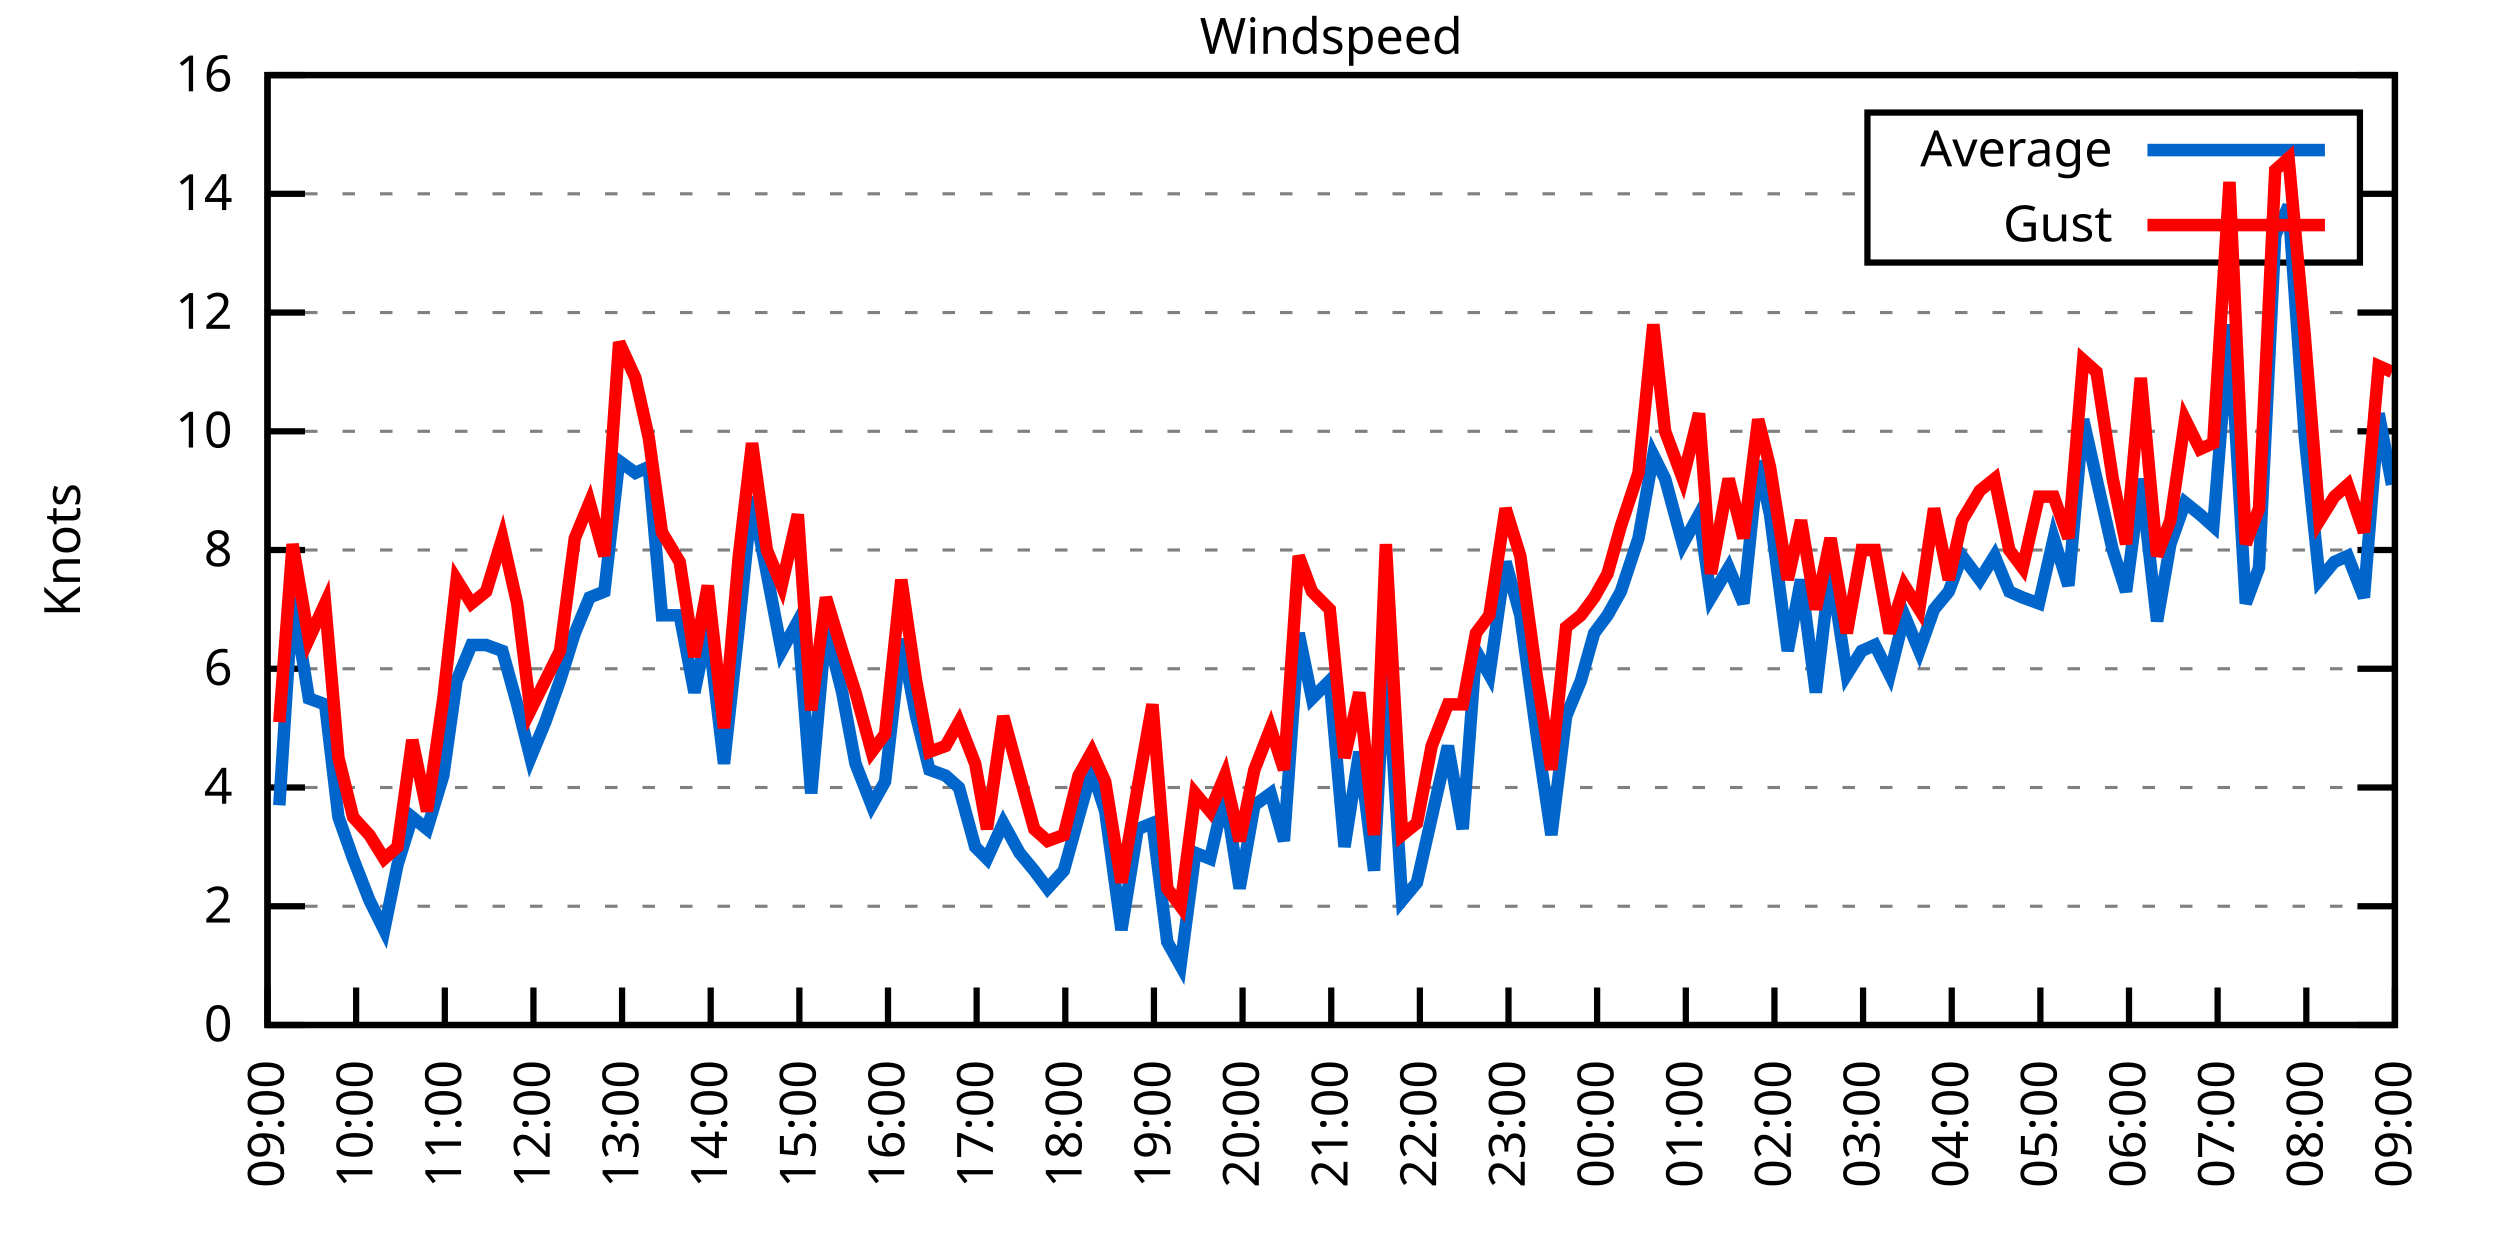
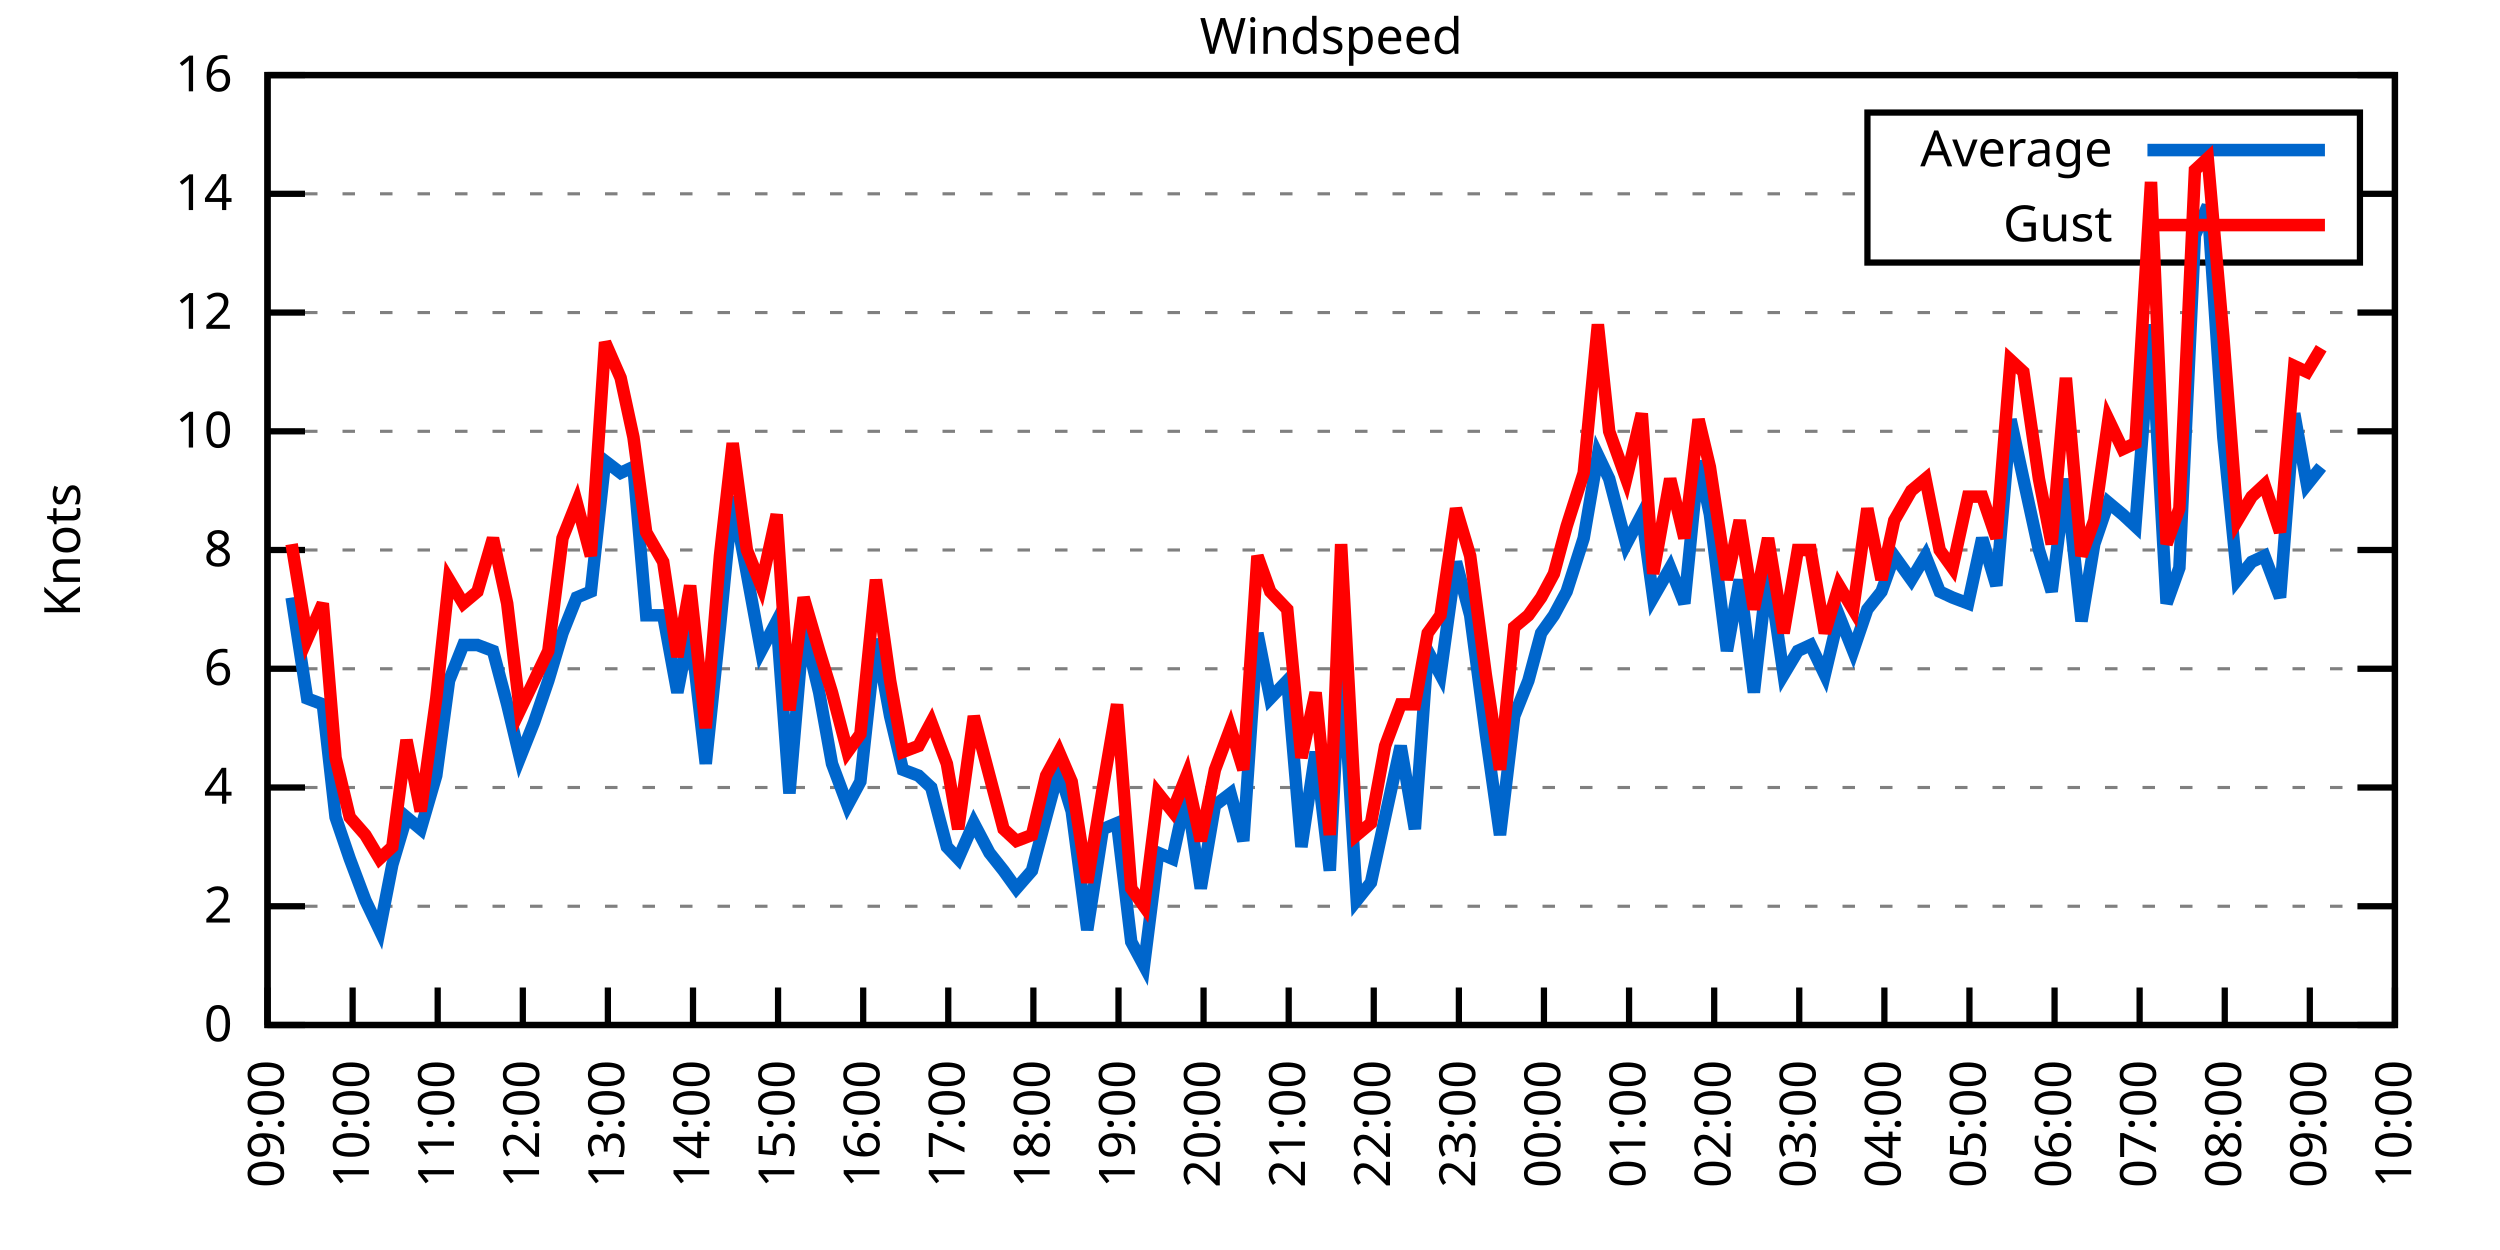
<svg xmlns="http://www.w3.org/2000/svg" xmlns:xlink="http://www.w3.org/1999/xlink" width="400" height="200" viewBox="0 0 400 200">
  <g id="gnuplot_canvas">
    <rect x="0" y="0" width="400" height="200" fill="none" />
    <defs>
      <circle id="gpDot" r="0.5" stroke-width="0.5" stroke="currentColor" />
      <path id="gpPt0" stroke-width="0.333" stroke="currentColor" d="M-1,0 h2 M0,-1 v2" />
      <path id="gpPt1" stroke-width="0.333" stroke="currentColor" d="M-1,-1 L1,1 M1,-1 L-1,1" />
      <path id="gpPt2" stroke-width="0.333" stroke="currentColor" d="M-1,0 L1,0 M0,-1 L0,1 M-1,-1 L1,1 M-1,1 L1,-1" />
      <rect id="gpPt3" stroke-width="0.333" stroke="currentColor" x="-1" y="-1" width="2" height="2" />
      <rect id="gpPt4" stroke-width="0.333" stroke="currentColor" fill="currentColor" x="-1" y="-1" width="2" height="2" />
      <circle id="gpPt5" stroke-width="0.333" stroke="currentColor" cx="0" cy="0" r="1" />
      <use xlink:href="#gpPt5" id="gpPt6" fill="currentColor" stroke="none" />
      <path id="gpPt7" stroke-width="0.333" stroke="currentColor" d="M0,-1.33 L-1.33,0.67 L1.33,0.67 z" />
      <use xlink:href="#gpPt7" id="gpPt8" fill="currentColor" stroke="none" />
      <use xlink:href="#gpPt7" id="gpPt9" stroke="currentColor" transform="rotate(180)" />
      <use xlink:href="#gpPt9" id="gpPt10" fill="currentColor" stroke="none" />
      <use xlink:href="#gpPt3" id="gpPt11" stroke="currentColor" transform="rotate(45)" />
      <use xlink:href="#gpPt11" id="gpPt12" fill="currentColor" stroke="none" />
      <path id="gpPt13" stroke-width="0.333" stroke="currentColor" d="M0,1.330 L1.265,0.411 L0.782,-1.067 L-0.782,-1.076 L-1.265,0.411 z" />
      <use xlink:href="#gpPt13" id="gpPt14" fill="currentColor" stroke="none" />
      <filter id="textbox" filterUnits="objectBoundingBox" x="0" y="0" height="1" width="1">
        <feFlood flood-color="white" flood-opacity="1" result="bgnd" />
        <feComposite in="SourceGraphic" in2="bgnd" operator="atop" />
      </filter>
      <filter id="greybox" filterUnits="objectBoundingBox" x="0" y="0" height="1" width="1">
        <feFlood flood-color="lightgrey" flood-opacity="1" result="grey" />
        <feComposite in="SourceGraphic" in2="grey" operator="atop" />
      </filter>
    </defs>
    <g fill="none" color="white" stroke="currentColor" stroke-width="1.00" stroke-linecap="butt" stroke-linejoin="miter">
</g>
    <g fill="none" color="black" stroke="currentColor" stroke-width="1.00" stroke-linecap="butt" stroke-linejoin="miter">
      <g stroke="none" shape-rendering="crispEdges">
        <polygon fill="rgb(255, 255, 255)" points="42.80,164.00 383.18,164.00 383.18,12.02 42.80,12.02 " />
      </g>
    </g>
    <g fill="none" color="black" stroke="currentColor" stroke-width="1.00" stroke-linecap="butt" stroke-linejoin="miter">
</g>
    <g fill="none" color="black" stroke="black" stroke-width="0.50" stroke-linecap="butt" stroke-linejoin="miter">
</g>
    <g fill="none" color="gray" stroke="currentColor" stroke-width="0.50" stroke-linecap="butt" stroke-linejoin="miter">
      <path stroke="gray" stroke-dasharray="2,4" class="gridline" d="M42.80,164.00 L383.19,164.00  " />
    </g>
    <g fill="none" color="gray" stroke="gray" stroke-width="1.00" stroke-linecap="butt" stroke-linejoin="miter">
</g>
    <g fill="none" color="black" stroke="currentColor" stroke-width="1.00" stroke-linecap="butt" stroke-linejoin="miter">
      <path stroke="black" d="M42.80,164.00 L48.80,164.00 M383.19,164.00 L377.19,164.00  " />
      <g transform="translate(37.20,166.60)" stroke="none" fill="black" font-family="Sans" font-size="8.00" text-anchor="end">
        <text>
          <tspan font-family="Sans"> 0</tspan>
        </text>
      </g>
    </g>
    <g fill="none" color="black" stroke="currentColor" stroke-width="1.00" stroke-linecap="butt" stroke-linejoin="miter">
</g>
    <g fill="none" color="black" stroke="black" stroke-width="0.50" stroke-linecap="butt" stroke-linejoin="miter">
</g>
    <g fill="none" color="gray" stroke="currentColor" stroke-width="0.50" stroke-linecap="butt" stroke-linejoin="miter">
      <path stroke="gray" stroke-dasharray="2,4" class="gridline" d="M42.80,145.00 L383.19,145.00  " />
    </g>
    <g fill="none" color="gray" stroke="gray" stroke-width="1.00" stroke-linecap="butt" stroke-linejoin="miter">
</g>
    <g fill="none" color="black" stroke="currentColor" stroke-width="1.00" stroke-linecap="butt" stroke-linejoin="miter">
      <path stroke="black" d="M42.80,145.00 L48.80,145.00 M383.19,145.00 L377.19,145.00  " />
      <g transform="translate(37.20,147.60)" stroke="none" fill="black" font-family="Sans" font-size="8.00" text-anchor="end">
        <text>
          <tspan font-family="Sans"> 2</tspan>
        </text>
      </g>
    </g>
    <g fill="none" color="black" stroke="currentColor" stroke-width="1.00" stroke-linecap="butt" stroke-linejoin="miter">
</g>
    <g fill="none" color="black" stroke="black" stroke-width="0.50" stroke-linecap="butt" stroke-linejoin="miter">
</g>
    <g fill="none" color="gray" stroke="currentColor" stroke-width="0.50" stroke-linecap="butt" stroke-linejoin="miter">
      <path stroke="gray" stroke-dasharray="2,4" class="gridline" d="M42.80,126.00 L383.19,126.00  " />
    </g>
    <g fill="none" color="gray" stroke="gray" stroke-width="1.00" stroke-linecap="butt" stroke-linejoin="miter">
</g>
    <g fill="none" color="black" stroke="currentColor" stroke-width="1.00" stroke-linecap="butt" stroke-linejoin="miter">
      <path stroke="black" d="M42.80,126.00 L48.80,126.00 M383.19,126.00 L377.19,126.00  " />
      <g transform="translate(37.20,128.60)" stroke="none" fill="black" font-family="Sans" font-size="8.00" text-anchor="end">
        <text>
          <tspan font-family="Sans"> 4</tspan>
        </text>
      </g>
    </g>
    <g fill="none" color="black" stroke="currentColor" stroke-width="1.00" stroke-linecap="butt" stroke-linejoin="miter">
</g>
    <g fill="none" color="black" stroke="black" stroke-width="0.50" stroke-linecap="butt" stroke-linejoin="miter">
</g>
    <g fill="none" color="gray" stroke="currentColor" stroke-width="0.50" stroke-linecap="butt" stroke-linejoin="miter">
      <path stroke="gray" stroke-dasharray="2,4" class="gridline" d="M42.80,107.00 L383.19,107.00  " />
    </g>
    <g fill="none" color="gray" stroke="gray" stroke-width="1.00" stroke-linecap="butt" stroke-linejoin="miter">
</g>
    <g fill="none" color="black" stroke="currentColor" stroke-width="1.00" stroke-linecap="butt" stroke-linejoin="miter">
      <path stroke="black" d="M42.80,107.00 L48.80,107.00 M383.19,107.00 L377.19,107.00  " />
      <g transform="translate(37.20,109.60)" stroke="none" fill="black" font-family="Sans" font-size="8.00" text-anchor="end">
        <text>
          <tspan font-family="Sans"> 6</tspan>
        </text>
      </g>
    </g>
    <g fill="none" color="black" stroke="currentColor" stroke-width="1.00" stroke-linecap="butt" stroke-linejoin="miter">
</g>
    <g fill="none" color="black" stroke="black" stroke-width="0.50" stroke-linecap="butt" stroke-linejoin="miter">
</g>
    <g fill="none" color="gray" stroke="currentColor" stroke-width="0.50" stroke-linecap="butt" stroke-linejoin="miter">
      <path stroke="gray" stroke-dasharray="2,4" class="gridline" d="M42.80,88.00 L383.19,88.00  " />
    </g>
    <g fill="none" color="gray" stroke="gray" stroke-width="1.00" stroke-linecap="butt" stroke-linejoin="miter">
</g>
    <g fill="none" color="black" stroke="currentColor" stroke-width="1.00" stroke-linecap="butt" stroke-linejoin="miter">
      <path stroke="black" d="M42.80,88.00 L48.80,88.00 M383.19,88.00 L377.19,88.00  " />
      <g transform="translate(37.20,90.60)" stroke="none" fill="black" font-family="Sans" font-size="8.00" text-anchor="end">
        <text>
          <tspan font-family="Sans"> 8</tspan>
        </text>
      </g>
    </g>
    <g fill="none" color="black" stroke="currentColor" stroke-width="1.00" stroke-linecap="butt" stroke-linejoin="miter">
</g>
    <g fill="none" color="black" stroke="black" stroke-width="0.50" stroke-linecap="butt" stroke-linejoin="miter">
</g>
    <g fill="none" color="gray" stroke="currentColor" stroke-width="0.50" stroke-linecap="butt" stroke-linejoin="miter">
      <path stroke="gray" stroke-dasharray="2,4" class="gridline" d="M42.80,69.01 L383.19,69.01  " />
    </g>
    <g fill="none" color="gray" stroke="gray" stroke-width="1.00" stroke-linecap="butt" stroke-linejoin="miter">
</g>
    <g fill="none" color="black" stroke="currentColor" stroke-width="1.00" stroke-linecap="butt" stroke-linejoin="miter">
      <path stroke="black" d="M42.80,69.01 L48.80,69.01 M383.19,69.01 L377.19,69.01  " />
      <g transform="translate(37.20,71.61)" stroke="none" fill="black" font-family="Sans" font-size="8.00" text-anchor="end">
        <text>
          <tspan font-family="Sans"> 10</tspan>
        </text>
      </g>
    </g>
    <g fill="none" color="black" stroke="currentColor" stroke-width="1.00" stroke-linecap="butt" stroke-linejoin="miter">
</g>
    <g fill="none" color="black" stroke="black" stroke-width="0.50" stroke-linecap="butt" stroke-linejoin="miter">
</g>
    <g fill="none" color="gray" stroke="currentColor" stroke-width="0.50" stroke-linecap="butt" stroke-linejoin="miter">
      <path stroke="gray" stroke-dasharray="2,4" class="gridline" d="M42.80,50.01 L383.19,50.01  " />
    </g>
    <g fill="none" color="gray" stroke="gray" stroke-width="1.00" stroke-linecap="butt" stroke-linejoin="miter">
</g>
    <g fill="none" color="black" stroke="currentColor" stroke-width="1.00" stroke-linecap="butt" stroke-linejoin="miter">
      <path stroke="black" d="M42.80,50.01 L48.80,50.01 M383.19,50.01 L377.19,50.01  " />
      <g transform="translate(37.20,52.61)" stroke="none" fill="black" font-family="Sans" font-size="8.00" text-anchor="end">
        <text>
          <tspan font-family="Sans"> 12</tspan>
        </text>
      </g>
    </g>
    <g fill="none" color="black" stroke="currentColor" stroke-width="1.00" stroke-linecap="butt" stroke-linejoin="miter">
</g>
    <g fill="none" color="black" stroke="black" stroke-width="0.50" stroke-linecap="butt" stroke-linejoin="miter">
</g>
    <g fill="none" color="gray" stroke="currentColor" stroke-width="0.50" stroke-linecap="butt" stroke-linejoin="miter">
      <path stroke="gray" stroke-dasharray="2,4" class="gridline" d="M42.80,31.01 L298.79,31.01 M377.59,31.01 L383.19,31.01  " />
    </g>
    <g fill="none" color="gray" stroke="gray" stroke-width="1.00" stroke-linecap="butt" stroke-linejoin="miter">
</g>
    <g fill="none" color="black" stroke="currentColor" stroke-width="1.00" stroke-linecap="butt" stroke-linejoin="miter">
      <path stroke="black" d="M42.80,31.01 L48.80,31.01 M383.19,31.01 L377.19,31.01  " />
      <g transform="translate(37.20,33.61)" stroke="none" fill="black" font-family="Sans" font-size="8.00" text-anchor="end">
        <text>
          <tspan font-family="Sans"> 14</tspan>
        </text>
      </g>
    </g>
    <g fill="none" color="black" stroke="currentColor" stroke-width="1.00" stroke-linecap="butt" stroke-linejoin="miter">
</g>
    <g fill="none" color="black" stroke="black" stroke-width="0.50" stroke-linecap="butt" stroke-linejoin="miter">
</g>
    <g fill="none" color="gray" stroke="currentColor" stroke-width="0.50" stroke-linecap="butt" stroke-linejoin="miter">
      <path stroke="gray" stroke-dasharray="2,4" class="gridline" d="M42.80,12.01 L383.19,12.01  " />
    </g>
    <g fill="none" color="gray" stroke="gray" stroke-width="1.00" stroke-linecap="butt" stroke-linejoin="miter">
</g>
    <g fill="none" color="black" stroke="currentColor" stroke-width="1.00" stroke-linecap="butt" stroke-linejoin="miter">
      <path stroke="black" d="M42.80,12.01 L48.80,12.01 M383.19,12.01 L377.19,12.01  " />
      <g transform="translate(37.20,14.61)" stroke="none" fill="black" font-family="Sans" font-size="8.00" text-anchor="end">
        <text>
          <tspan font-family="Sans"> 16</tspan>
        </text>
      </g>
    </g>
    <g fill="none" color="black" stroke="currentColor" stroke-width="1.00" stroke-linecap="butt" stroke-linejoin="miter">
      <path stroke="black" d="M42.80,164.00 L42.80,158.00  " />
      <g transform="translate(45.40,169.60) rotate(270.00)" stroke="none" fill="black" font-family="Sans" font-size="8.00" text-anchor="end">
        <text>
          <tspan font-family="Sans">09:00</tspan>
        </text>
      </g>
    </g>
    <g fill="none" color="black" stroke="currentColor" stroke-width="1.00" stroke-linecap="butt" stroke-linejoin="miter">
-       <path stroke="black" d="M56.98,164.00 L56.98,158.00  " />
-       <g transform="translate(59.58,169.60) rotate(270.00)" stroke="none" fill="black" font-family="Sans" font-size="8.00" text-anchor="end">
+       <path stroke="black" d="M56.42,164.00 L56.42,158.00  " />
+       <g transform="translate(59.02,169.60) rotate(270.00)" stroke="none" fill="black" font-family="Sans" font-size="8.00" text-anchor="end">
        <text>
          <tspan font-family="Sans">10:00</tspan>
        </text>
      </g>
    </g>
    <g fill="none" color="black" stroke="currentColor" stroke-width="1.00" stroke-linecap="butt" stroke-linejoin="miter">
-       <path stroke="black" d="M71.17,164.00 L71.17,158.00  " />
-       <g transform="translate(73.77,169.60) rotate(270.00)" stroke="none" fill="black" font-family="Sans" font-size="8.00" text-anchor="end">
+       <path stroke="black" d="M70.03,164.00 L70.03,158.00  " />
+       <g transform="translate(72.63,169.60) rotate(270.00)" stroke="none" fill="black" font-family="Sans" font-size="8.00" text-anchor="end">
        <text>
          <tspan font-family="Sans">11:00</tspan>
        </text>
      </g>
    </g>
    <g fill="none" color="black" stroke="currentColor" stroke-width="1.00" stroke-linecap="butt" stroke-linejoin="miter">
-       <path stroke="black" d="M85.35,164.00 L85.35,158.00  " />
-       <g transform="translate(87.95,169.60) rotate(270.00)" stroke="none" fill="black" font-family="Sans" font-size="8.00" text-anchor="end">
+       <path stroke="black" d="M83.65,164.00 L83.65,158.00  " />
+       <g transform="translate(86.25,169.60) rotate(270.00)" stroke="none" fill="black" font-family="Sans" font-size="8.00" text-anchor="end">
        <text>
          <tspan font-family="Sans">12:00</tspan>
        </text>
      </g>
    </g>
    <g fill="none" color="black" stroke="currentColor" stroke-width="1.00" stroke-linecap="butt" stroke-linejoin="miter">
-       <path stroke="black" d="M99.53,164.00 L99.53,158.00  " />
-       <g transform="translate(102.13,169.60) rotate(270.00)" stroke="none" fill="black" font-family="Sans" font-size="8.00" text-anchor="end">
+       <path stroke="black" d="M97.26,164.00 L97.26,158.00  " />
+       <g transform="translate(99.86,169.60) rotate(270.00)" stroke="none" fill="black" font-family="Sans" font-size="8.00" text-anchor="end">
        <text>
          <tspan font-family="Sans">13:00</tspan>
        </text>
      </g>
    </g>
    <g fill="none" color="black" stroke="currentColor" stroke-width="1.00" stroke-linecap="butt" stroke-linejoin="miter">
-       <path stroke="black" d="M113.71,164.00 L113.71,158.00  " />
-       <g transform="translate(116.31,169.60) rotate(270.00)" stroke="none" fill="black" font-family="Sans" font-size="8.00" text-anchor="end">
+       <path stroke="black" d="M110.88,164.00 L110.88,158.00  " />
+       <g transform="translate(113.48,169.60) rotate(270.00)" stroke="none" fill="black" font-family="Sans" font-size="8.00" text-anchor="end">
        <text>
          <tspan font-family="Sans">14:00</tspan>
        </text>
      </g>
    </g>
    <g fill="none" color="black" stroke="currentColor" stroke-width="1.00" stroke-linecap="butt" stroke-linejoin="miter">
-       <path stroke="black" d="M127.90,164.00 L127.90,158.00  " />
-       <g transform="translate(130.50,169.60) rotate(270.00)" stroke="none" fill="black" font-family="Sans" font-size="8.00" text-anchor="end">
+       <path stroke="black" d="M124.49,164.00 L124.49,158.00  " />
+       <g transform="translate(127.09,169.60) rotate(270.00)" stroke="none" fill="black" font-family="Sans" font-size="8.00" text-anchor="end">
        <text>
          <tspan font-family="Sans">15:00</tspan>
        </text>
      </g>
    </g>
    <g fill="none" color="black" stroke="currentColor" stroke-width="1.00" stroke-linecap="butt" stroke-linejoin="miter">
-       <path stroke="black" d="M142.08,164.00 L142.08,158.00  " />
-       <g transform="translate(144.68,169.60) rotate(270.00)" stroke="none" fill="black" font-family="Sans" font-size="8.00" text-anchor="end">
+       <path stroke="black" d="M138.11,164.00 L138.11,158.00  " />
+       <g transform="translate(140.71,169.60) rotate(270.00)" stroke="none" fill="black" font-family="Sans" font-size="8.00" text-anchor="end">
        <text>
          <tspan font-family="Sans">16:00</tspan>
        </text>
      </g>
    </g>
    <g fill="none" color="black" stroke="currentColor" stroke-width="1.00" stroke-linecap="butt" stroke-linejoin="miter">
-       <path stroke="black" d="M156.26,164.00 L156.26,158.00  " />
-       <g transform="translate(158.86,169.60) rotate(270.00)" stroke="none" fill="black" font-family="Sans" font-size="8.00" text-anchor="end">
+       <path stroke="black" d="M151.72,164.00 L151.72,158.00  " />
+       <g transform="translate(154.32,169.60) rotate(270.00)" stroke="none" fill="black" font-family="Sans" font-size="8.00" text-anchor="end">
        <text>
          <tspan font-family="Sans">17:00</tspan>
        </text>
      </g>
    </g>
    <g fill="none" color="black" stroke="currentColor" stroke-width="1.00" stroke-linecap="butt" stroke-linejoin="miter">
-       <path stroke="black" d="M170.45,164.00 L170.45,158.00  " />
-       <g transform="translate(173.05,169.60) rotate(270.00)" stroke="none" fill="black" font-family="Sans" font-size="8.00" text-anchor="end">
+       <path stroke="black" d="M165.34,164.00 L165.34,158.00  " />
+       <g transform="translate(167.94,169.60) rotate(270.00)" stroke="none" fill="black" font-family="Sans" font-size="8.00" text-anchor="end">
        <text>
          <tspan font-family="Sans">18:00</tspan>
        </text>
      </g>
    </g>
    <g fill="none" color="black" stroke="currentColor" stroke-width="1.00" stroke-linecap="butt" stroke-linejoin="miter">
-       <path stroke="black" d="M184.63,164.00 L184.63,158.00  " />
-       <g transform="translate(187.23,169.60) rotate(270.00)" stroke="none" fill="black" font-family="Sans" font-size="8.00" text-anchor="end">
+       <path stroke="black" d="M178.96,164.00 L178.96,158.00  " />
+       <g transform="translate(181.56,169.60) rotate(270.00)" stroke="none" fill="black" font-family="Sans" font-size="8.00" text-anchor="end">
        <text>
          <tspan font-family="Sans">19:00</tspan>
        </text>
      </g>
    </g>
    <g fill="none" color="black" stroke="currentColor" stroke-width="1.00" stroke-linecap="butt" stroke-linejoin="miter">
-       <path stroke="black" d="M198.81,164.00 L198.81,158.00  " />
-       <g transform="translate(201.41,169.60) rotate(270.00)" stroke="none" fill="black" font-family="Sans" font-size="8.00" text-anchor="end">
+       <path stroke="black" d="M192.57,164.00 L192.57,158.00  " />
+       <g transform="translate(195.17,169.60) rotate(270.00)" stroke="none" fill="black" font-family="Sans" font-size="8.00" text-anchor="end">
        <text>
          <tspan font-family="Sans">20:00</tspan>
        </text>
      </g>
    </g>
    <g fill="none" color="black" stroke="currentColor" stroke-width="1.00" stroke-linecap="butt" stroke-linejoin="miter">
-       <path stroke="black" d="M213.00,164.00 L213.00,158.00  " />
-       <g transform="translate(215.60,169.60) rotate(270.00)" stroke="none" fill="black" font-family="Sans" font-size="8.00" text-anchor="end">
+       <path stroke="black" d="M206.19,164.00 L206.19,158.00  " />
+       <g transform="translate(208.79,169.60) rotate(270.00)" stroke="none" fill="black" font-family="Sans" font-size="8.00" text-anchor="end">
        <text>
          <tspan font-family="Sans">21:00</tspan>
        </text>
      </g>
    </g>
    <g fill="none" color="black" stroke="currentColor" stroke-width="1.00" stroke-linecap="butt" stroke-linejoin="miter">
-       <path stroke="black" d="M227.18,164.00 L227.18,158.00  " />
-       <g transform="translate(229.78,169.60) rotate(270.00)" stroke="none" fill="black" font-family="Sans" font-size="8.00" text-anchor="end">
+       <path stroke="black" d="M219.80,164.00 L219.80,158.00  " />
+       <g transform="translate(222.40,169.60) rotate(270.00)" stroke="none" fill="black" font-family="Sans" font-size="8.00" text-anchor="end">
        <text>
          <tspan font-family="Sans">22:00</tspan>
        </text>
      </g>
    </g>
    <g fill="none" color="black" stroke="currentColor" stroke-width="1.00" stroke-linecap="butt" stroke-linejoin="miter">
-       <path stroke="black" d="M241.36,164.00 L241.36,158.00  " />
-       <g transform="translate(243.96,169.60) rotate(270.00)" stroke="none" fill="black" font-family="Sans" font-size="8.00" text-anchor="end">
+       <path stroke="black" d="M233.42,164.00 L233.42,158.00  " />
+       <g transform="translate(236.02,169.60) rotate(270.00)" stroke="none" fill="black" font-family="Sans" font-size="8.00" text-anchor="end">
        <text>
          <tspan font-family="Sans">23:00</tspan>
        </text>
      </g>
    </g>
    <g fill="none" color="black" stroke="currentColor" stroke-width="1.00" stroke-linecap="butt" stroke-linejoin="miter">
-       <path stroke="black" d="M255.54,164.00 L255.54,158.00  " />
-       <g transform="translate(258.14,169.60) rotate(270.00)" stroke="none" fill="black" font-family="Sans" font-size="8.00" text-anchor="end">
+       <path stroke="black" d="M247.03,164.00 L247.03,158.00  " />
+       <g transform="translate(249.63,169.60) rotate(270.00)" stroke="none" fill="black" font-family="Sans" font-size="8.00" text-anchor="end">
        <text>
          <tspan font-family="Sans">00:00</tspan>
        </text>
      </g>
    </g>
    <g fill="none" color="black" stroke="currentColor" stroke-width="1.00" stroke-linecap="butt" stroke-linejoin="miter">
-       <path stroke="black" d="M269.73,164.00 L269.73,158.00  " />
-       <g transform="translate(272.33,169.60) rotate(270.00)" stroke="none" fill="black" font-family="Sans" font-size="8.00" text-anchor="end">
+       <path stroke="black" d="M260.65,164.00 L260.65,158.00  " />
+       <g transform="translate(263.25,169.60) rotate(270.00)" stroke="none" fill="black" font-family="Sans" font-size="8.00" text-anchor="end">
        <text>
          <tspan font-family="Sans">01:00</tspan>
        </text>
      </g>
    </g>
    <g fill="none" color="black" stroke="currentColor" stroke-width="1.00" stroke-linecap="butt" stroke-linejoin="miter">
-       <path stroke="black" d="M283.91,164.00 L283.91,158.00  " />
-       <g transform="translate(286.51,169.60) rotate(270.00)" stroke="none" fill="black" font-family="Sans" font-size="8.00" text-anchor="end">
+       <path stroke="black" d="M274.27,164.00 L274.27,158.00  " />
+       <g transform="translate(276.87,169.60) rotate(270.00)" stroke="none" fill="black" font-family="Sans" font-size="8.00" text-anchor="end">
        <text>
          <tspan font-family="Sans">02:00</tspan>
        </text>
      </g>
    </g>
    <g fill="none" color="black" stroke="currentColor" stroke-width="1.00" stroke-linecap="butt" stroke-linejoin="miter">
-       <path stroke="black" d="M298.09,164.00 L298.09,158.00  " />
-       <g transform="translate(300.69,169.60) rotate(270.00)" stroke="none" fill="black" font-family="Sans" font-size="8.00" text-anchor="end">
+       <path stroke="black" d="M287.88,164.00 L287.88,158.00  " />
+       <g transform="translate(290.48,169.60) rotate(270.00)" stroke="none" fill="black" font-family="Sans" font-size="8.00" text-anchor="end">
        <text>
          <tspan font-family="Sans">03:00</tspan>
        </text>
      </g>
    </g>
    <g fill="none" color="black" stroke="currentColor" stroke-width="1.00" stroke-linecap="butt" stroke-linejoin="miter">
-       <path stroke="black" d="M312.28,164.00 L312.28,158.00  " />
-       <g transform="translate(314.88,169.60) rotate(270.00)" stroke="none" fill="black" font-family="Sans" font-size="8.00" text-anchor="end">
+       <path stroke="black" d="M301.50,164.00 L301.50,158.00  " />
+       <g transform="translate(304.10,169.60) rotate(270.00)" stroke="none" fill="black" font-family="Sans" font-size="8.00" text-anchor="end">
        <text>
          <tspan font-family="Sans">04:00</tspan>
        </text>
      </g>
    </g>
    <g fill="none" color="black" stroke="currentColor" stroke-width="1.00" stroke-linecap="butt" stroke-linejoin="miter">
-       <path stroke="black" d="M326.46,164.00 L326.46,158.00  " />
-       <g transform="translate(329.06,169.60) rotate(270.00)" stroke="none" fill="black" font-family="Sans" font-size="8.00" text-anchor="end">
+       <path stroke="black" d="M315.11,164.00 L315.11,158.00  " />
+       <g transform="translate(317.71,169.60) rotate(270.00)" stroke="none" fill="black" font-family="Sans" font-size="8.00" text-anchor="end">
        <text>
          <tspan font-family="Sans">05:00</tspan>
        </text>
      </g>
    </g>
    <g fill="none" color="black" stroke="currentColor" stroke-width="1.00" stroke-linecap="butt" stroke-linejoin="miter">
-       <path stroke="black" d="M340.64,164.00 L340.64,158.00  " />
-       <g transform="translate(343.24,169.60) rotate(270.00)" stroke="none" fill="black" font-family="Sans" font-size="8.00" text-anchor="end">
+       <path stroke="black" d="M328.73,164.00 L328.73,158.00  " />
+       <g transform="translate(331.33,169.60) rotate(270.00)" stroke="none" fill="black" font-family="Sans" font-size="8.00" text-anchor="end">
        <text>
          <tspan font-family="Sans">06:00</tspan>
        </text>
      </g>
    </g>
    <g fill="none" color="black" stroke="currentColor" stroke-width="1.00" stroke-linecap="butt" stroke-linejoin="miter">
-       <path stroke="black" d="M354.82,164.00 L354.82,158.00  " />
-       <g transform="translate(357.42,169.60) rotate(270.00)" stroke="none" fill="black" font-family="Sans" font-size="8.00" text-anchor="end">
+       <path stroke="black" d="M342.34,164.00 L342.34,158.00  " />
+       <g transform="translate(344.94,169.60) rotate(270.00)" stroke="none" fill="black" font-family="Sans" font-size="8.00" text-anchor="end">
        <text>
          <tspan font-family="Sans">07:00</tspan>
        </text>
      </g>
    </g>
    <g fill="none" color="black" stroke="currentColor" stroke-width="1.00" stroke-linecap="butt" stroke-linejoin="miter">
-       <path stroke="black" d="M369.01,164.00 L369.01,158.00  " />
-       <g transform="translate(371.61,169.60) rotate(270.00)" stroke="none" fill="black" font-family="Sans" font-size="8.00" text-anchor="end">
+       <path stroke="black" d="M355.96,164.00 L355.96,158.00  " />
+       <g transform="translate(358.56,169.60) rotate(270.00)" stroke="none" fill="black" font-family="Sans" font-size="8.00" text-anchor="end">
        <text>
          <tspan font-family="Sans">08:00</tspan>
+         </text>
+       </g>
+     </g>
+     <g fill="none" color="black" stroke="currentColor" stroke-width="1.00" stroke-linecap="butt" stroke-linejoin="miter">
+       <path stroke="black" d="M369.57,164.00 L369.57,158.00  " />
+       <g transform="translate(372.17,169.60) rotate(270.00)" stroke="none" fill="black" font-family="Sans" font-size="8.00" text-anchor="end">
+         <text>
+           <tspan font-family="Sans">09:00</tspan>
        </text>
      </g>
    </g>
    <g fill="none" color="black" stroke="currentColor" stroke-width="1.00" stroke-linecap="butt" stroke-linejoin="miter">
      <path stroke="black" d="M383.19,164.00 L383.19,158.00  " />
      <g transform="translate(385.79,169.60) rotate(270.00)" stroke="none" fill="black" font-family="Sans" font-size="8.00" text-anchor="end">
        <text>
-           <tspan font-family="Sans">09:00</tspan>
+           <tspan font-family="Sans">10:00</tspan>
        </text>
      </g>
    </g>
    <g fill="none" color="black" stroke="currentColor" stroke-width="1.00" stroke-linecap="butt" stroke-linejoin="miter">
</g>
    <g fill="none" color="black" stroke="currentColor" stroke-width="1.00" stroke-linecap="butt" stroke-linejoin="miter">
      <path stroke="black" d="M42.80,12.01 L42.80,164.00 L383.19,164.00 L383.19,12.01 L42.80,12.01 Z  " />
    </g>
    <g fill="none" color="black" stroke="currentColor" stroke-width="1.00" stroke-linecap="butt" stroke-linejoin="miter">
</g>
    <g fill="none" color="black" stroke="currentColor" stroke-width="1.00" stroke-linecap="butt" stroke-linejoin="miter">
      <path stroke="black" d="M298.79,42.01 L298.79,18.01 L377.59,18.01 L377.59,42.01 L298.79,42.01 Z  " />
    </g>
    <g id="Windspeed_plot_1">
      <g fill="none" color="white" stroke="black" stroke-width="2.00" stroke-linecap="butt" stroke-linejoin="miter">
</g>
      <g fill="none" color="black" stroke="currentColor" stroke-width="2.00" stroke-linecap="butt" stroke-linejoin="miter">
        <g transform="translate(337.99,26.61)" stroke="none" fill="black" font-family="Sans" font-size="8.00" text-anchor="end">
          <text>
            <tspan font-family="Sans">Average</tspan>
          </text>
        </g>
      </g>
      <g fill="none" color="black" stroke="currentColor" stroke-width="2.00" stroke-linecap="butt" stroke-linejoin="miter">
-         <path stroke="rgb(  0, 102, 204)" d="M343.59,24.01 L371.99,24.01 M44.69,128.85 L46.82,95.60 L49.42,111.75 L52.02,112.70 L54.15,130.75 L56.51,137.40   L59.11,144.05 L61.47,148.80 L63.60,138.35 L65.97,130.75 L68.33,132.65 L70.93,124.10 L73.06,108.90 L75.42,103.20   L77.78,103.20 L80.38,104.15 L82.75,112.70 L84.88,121.25 L87.24,115.55 L89.60,108.90 L91.97,101.30 L94.33,95.60   L96.70,94.65 L99.06,73.76 L101.66,75.66 L103.79,74.71 L105.91,98.45 L108.75,98.45 L111.11,110.80 L113.24,100.35   L115.84,122.20 L118.21,100.35 L120.33,79.46 L122.70,91.80 L125.06,104.15 L127.66,99.40 L129.79,126.95 L132.15,100.35   L134.75,110.80 L136.88,122.20 L139.48,128.85 L141.61,125.05 L144.21,102.25 L146.57,114.60 L148.70,123.15 L151.30,124.10   L153.43,126.00 L156.03,135.50 L157.92,137.40 L160.52,131.70 L163.12,136.45 L165.48,139.30 L167.61,142.15 L170.21,139.30   L172.57,130.75 L174.70,123.15 L176.83,129.80 L179.43,148.80 L182.03,132.65 L184.39,131.70 L186.76,150.70 L188.88,154.50   L191.25,136.45 L193.61,137.40 L195.98,126.95 L198.34,142.15 L200.70,128.85 L203.30,126.95 L205.43,134.55 L207.79,101.30   L209.92,111.75 L212.76,108.90 L215.12,135.50 L217.49,120.30 L219.85,139.30 L221.74,103.20 L224.34,144.05 L226.71,141.20   L229.07,130.75 L231.67,119.35 L234.03,132.65 L236.16,104.15 L238.29,107.95 L240.89,89.90 L243.25,98.45 L245.85,117.45   L248.22,133.60 L250.58,114.60 L252.94,108.90 L255.07,101.30 L257.20,98.45 L259.33,94.65 L262.16,86.11 L264.53,72.81   L266.42,76.61 L269.25,87.06 L271.85,82.31 L273.75,95.60 L276.58,90.85 L278.95,96.55 L281.31,73.76 L283.20,82.31   L286.04,104.15 L288.16,92.75 L290.53,110.80 L292.89,90.85 L295.49,107.95 L297.86,104.15 L299.98,103.20 L302.35,107.95   L304.71,98.45 L307.08,104.15 L309.44,97.50 L311.80,94.65 L313.93,88.95 L316.77,92.75 L319.13,88.95 L321.49,94.65   L323.62,95.60 L326.22,96.55 L328.59,86.11 L330.95,93.70 L333.31,67.11 L335.44,76.61 L338.04,88.00 L340.17,94.65   L342.53,76.61 L345.13,99.40 L347.26,87.06 L349.62,80.41 L351.99,82.31 L354.12,84.21 L356.72,51.91 L359.32,96.55   L361.44,90.85 L364.04,37.66 L366.17,32.91 L368.77,69.96 L371.13,92.75 L373.50,89.90 L375.63,88.95 L378.23,95.60   L380.59,66.16 L382.72,77.56  " />
+         <path stroke="rgb(  0, 102, 204)" d="M343.59,24.01 L371.99,24.01 M46.66,95.60 L49.15,111.75 L51.65,112.70 L53.69,130.75 L55.96,137.40 L58.46,144.05   L60.73,148.80 L62.77,138.35 L65.04,130.75 L67.31,132.65 L69.80,124.10 L71.85,108.90 L74.12,103.20 L76.39,103.20   L78.88,104.15 L81.15,112.70 L83.19,121.25 L85.46,115.55 L87.73,108.90 L90.00,101.30 L92.27,95.60 L94.54,94.65   L96.81,73.76 L99.30,75.66 L101.35,74.71 L103.39,98.45 L106.11,98.45 L108.38,110.80 L110.42,100.35 L112.92,122.20   L115.19,100.35 L117.23,79.46 L119.50,91.80 L121.77,104.15 L124.27,99.40 L126.31,126.95 L128.58,100.35 L131.07,110.80   L133.12,122.20 L135.61,128.85 L137.66,125.05 L140.15,102.25 L142.42,114.60 L144.46,123.15 L146.96,124.10 L149.00,126.00   L151.50,135.50 L153.31,137.40 L155.81,131.70 L158.31,136.45 L160.57,139.30 L162.62,142.15 L165.11,139.30 L167.38,130.75   L169.43,123.15 L171.47,129.80 L173.96,148.80 L176.46,132.65 L178.73,131.70 L181.00,150.70 L183.04,154.50 L185.31,136.45   L187.58,137.40 L189.85,126.95 L192.12,142.15 L194.39,128.85 L196.88,126.95 L198.93,134.55 L201.19,101.30 L203.24,111.75   L205.96,108.90 L208.23,135.50 L210.50,120.30 L212.77,139.30 L214.58,103.20 L217.08,144.05 L219.35,141.20 L221.62,130.75   L224.11,119.35 L226.38,132.65 L228.43,104.15 L230.47,107.95 L232.96,89.90 L235.23,98.45 L237.73,117.45 L240.00,133.60   L242.27,114.60 L244.54,108.90 L246.58,101.30 L248.62,98.45 L250.66,94.65 L253.39,86.11 L255.66,72.81 L257.47,76.61   L260.20,87.06 L262.69,82.31 L264.51,95.60 L267.23,90.85 L269.50,96.55 L271.77,73.76 L273.58,82.31 L276.31,104.15   L278.35,92.75 L280.62,110.80 L282.89,90.85 L285.38,107.95 L287.65,104.15 L289.70,103.20 L291.97,107.95 L294.23,98.45   L296.50,104.15 L298.77,97.50 L301.04,94.65 L303.08,88.95 L305.81,92.75 L308.08,88.95 L310.35,94.65 L312.39,95.60   L314.89,96.55 L317.15,86.11 L319.42,93.70 L321.69,67.11 L323.74,76.61 L326.23,88.00 L328.27,94.65 L330.54,76.61   L333.04,99.40 L335.08,87.06 L337.35,80.41 L339.62,82.31 L341.66,84.21 L344.16,51.91 L346.65,96.55 L348.70,90.85   L351.19,37.66 L353.24,32.91 L355.73,69.96 L358.00,92.75 L360.27,89.90 L362.31,88.95 L364.81,95.60 L367.08,66.16   L369.12,77.56 L371.39,74.71  " />
      </g>
    </g>
    <g id="Windspeed_plot_2">
      <g fill="none" color="black" stroke="currentColor" stroke-width="2.00" stroke-linecap="butt" stroke-linejoin="miter">
        <g transform="translate(337.99,38.61)" stroke="none" fill="black" font-family="Sans" font-size="8.00" text-anchor="end">
          <text>
            <tspan font-family="Sans">Gust</tspan>
          </text>
        </g>
      </g>
      <g fill="none" color="black" stroke="currentColor" stroke-width="2.00" stroke-linecap="butt" stroke-linejoin="miter">
-         <path stroke="rgb(255,   0,   0)" d="M343.59,36.01 L371.99,36.01 M44.69,115.55 L46.82,87.06 L49.42,102.25 L52.02,96.55 L54.15,121.25 L56.51,130.75   L59.11,133.60 L61.47,137.40 L63.60,135.50 L65.97,118.40 L68.33,129.80 L70.93,111.75 L73.06,92.75 L75.42,96.55   L77.78,94.65 L80.38,86.11 L82.75,96.55 L84.88,113.65 L87.24,108.90 L89.60,104.15 L91.97,86.11 L94.33,80.41   L96.70,88.95 L99.06,54.76 L101.66,60.46 L103.79,69.96 L105.91,85.16 L108.75,89.90 L111.11,105.10 L113.24,93.70   L115.84,116.50 L118.21,88.95 L120.33,70.91 L122.70,88.00 L125.06,93.70 L127.66,82.31 L129.79,113.65 L132.15,95.60   L134.75,104.15 L136.88,110.80 L139.48,120.30 L141.61,117.45 L144.21,92.75 L146.57,108.90 L148.70,120.30 L151.30,119.35   L153.43,115.55 L156.03,122.20 L157.92,132.65 L160.52,114.60 L163.12,124.10 L165.48,132.65 L167.61,134.55 L170.21,133.60   L172.57,124.10 L174.70,120.30 L176.83,125.05 L179.43,141.20 L182.03,126.00 L184.39,112.70 L186.76,142.15 L188.88,145.00   L191.25,126.95 L193.61,129.80 L195.98,124.10 L198.34,134.55 L200.70,123.15 L203.30,116.50 L205.43,123.15 L207.79,88.95   L209.92,94.65 L212.76,97.50 L215.12,121.25 L217.49,110.80 L219.85,133.60 L221.74,87.06 L224.34,133.60 L226.71,131.70   L229.07,119.35 L231.67,112.70 L234.03,112.70 L236.16,101.30 L238.29,98.45 L240.89,81.36 L243.25,88.95 L245.85,107.95   L248.22,123.15 L250.58,100.35 L252.94,98.45 L255.07,95.60 L257.20,91.80 L259.33,84.21 L262.16,75.66 L264.53,51.91   L266.42,69.01 L269.25,76.61 L271.85,66.16 L273.75,91.80 L276.58,76.61 L278.95,86.11 L281.31,67.11 L283.20,74.71   L286.04,92.75 L288.16,83.26 L290.53,97.50 L292.89,86.11 L295.49,101.30 L297.86,88.00 L299.98,88.00 L302.35,101.30   L304.71,93.70 L307.08,97.50 L309.44,81.36 L311.80,92.75 L313.93,83.26 L316.77,78.51 L319.13,76.61 L321.49,88.00   L323.62,90.85 L326.22,79.46 L328.59,79.46 L330.95,86.11 L333.31,57.61 L335.44,59.51 L338.04,76.61 L340.17,87.06   L342.53,60.46 L345.13,88.95 L347.26,83.26 L349.62,67.11 L351.99,71.86 L354.12,70.91 L356.72,29.11 L359.32,87.06   L361.44,81.36 L364.04,27.21 L366.17,25.31 L368.77,53.81 L371.13,83.26 L373.50,79.46 L375.63,77.56 L378.23,85.16   L380.59,58.56 L382.72,59.51  " />
+         <path stroke="rgb(255,   0,   0)" d="M343.59,36.01 L371.99,36.01 M46.66,87.06 L49.15,102.25 L51.65,96.55 L53.69,121.25 L55.96,130.75 L58.46,133.60   L60.73,137.40 L62.77,135.50 L65.04,118.40 L67.31,129.80 L69.80,111.75 L71.85,92.75 L74.12,96.55 L76.39,94.65   L78.88,86.11 L81.15,96.55 L83.19,113.65 L85.46,108.90 L87.73,104.15 L90.00,86.11 L92.27,80.41 L94.54,88.95   L96.81,54.76 L99.30,60.46 L101.35,69.96 L103.39,85.16 L106.11,89.90 L108.38,105.10 L110.42,93.70 L112.92,116.50   L115.19,88.95 L117.23,70.91 L119.50,88.00 L121.77,93.70 L124.27,82.31 L126.31,113.65 L128.58,95.60 L131.07,104.15   L133.12,110.80 L135.61,120.30 L137.66,117.45 L140.15,92.75 L142.42,108.90 L144.46,120.30 L146.96,119.35 L149.00,115.55   L151.50,122.20 L153.31,132.65 L155.81,114.60 L158.31,124.10 L160.57,132.65 L162.62,134.55 L165.11,133.60 L167.38,124.10   L169.43,120.30 L171.47,125.05 L173.96,141.20 L176.46,126.00 L178.73,112.70 L181.00,142.15 L183.04,145.00 L185.31,126.95   L187.58,129.80 L189.85,124.10 L192.12,134.55 L194.39,123.15 L196.88,116.50 L198.93,123.15 L201.19,88.95 L203.24,94.65   L205.96,97.50 L208.23,121.25 L210.50,110.80 L212.77,133.60 L214.58,87.06 L217.08,133.60 L219.35,131.70 L221.62,119.35   L224.11,112.70 L226.38,112.70 L228.43,101.30 L230.47,98.45 L232.96,81.36 L235.23,88.95 L237.73,107.95 L240.00,123.15   L242.27,100.35 L244.54,98.45 L246.58,95.60 L248.62,91.80 L250.66,84.21 L253.39,75.66 L255.66,51.91 L257.47,69.01   L260.20,76.61 L262.69,66.16 L264.51,91.80 L267.23,76.61 L269.50,86.11 L271.77,67.11 L273.58,74.71 L276.31,92.75   L278.35,83.26 L280.62,97.50 L282.89,86.11 L285.38,101.30 L287.65,88.00 L289.70,88.00 L291.97,101.30 L294.23,93.70   L296.50,97.50 L298.77,81.36 L301.04,92.75 L303.08,83.26 L305.81,78.51 L308.08,76.61 L310.35,88.00 L312.39,90.85   L314.89,79.46 L317.15,79.46 L319.42,86.11 L321.69,57.61 L323.74,59.51 L326.23,76.61 L328.27,87.06 L330.54,60.46   L333.04,88.95 L335.08,83.26 L337.35,67.11 L339.62,71.86 L341.66,70.91 L344.16,29.11 L346.65,87.06 L348.70,81.36   L351.19,27.21 L353.24,25.31 L355.73,53.81 L358.00,83.26 L360.27,79.46 L362.31,77.56 L364.81,85.16 L367.08,58.56   L369.12,59.51 L371.39,55.71  " />
      </g>
    </g>
    <g fill="none" color="black" stroke="currentColor" stroke-width="2.00" stroke-linecap="butt" stroke-linejoin="miter">
</g>
    <g fill="none" color="black" stroke="black" stroke-width="1.00" stroke-linecap="butt" stroke-linejoin="miter">
</g>
    <g fill="none" color="black" stroke="currentColor" stroke-width="1.00" stroke-linecap="butt" stroke-linejoin="miter">
      <path stroke="black" d="M42.80,12.01 L42.80,164.00 L383.19,164.00 L383.19,12.01 L42.80,12.01 Z  " />
      <g transform="translate(12.80,88.01) rotate(270.00)" stroke="none" fill="black" font-family="Sans" font-size="8.00" text-anchor="middle">
        <text>
          <tspan font-family="Sans">Knots</tspan>
        </text>
      </g>
    </g>
    <g fill="none" color="black" stroke="currentColor" stroke-width="1.00" stroke-linecap="butt" stroke-linejoin="miter">
</g>
    <g fill="none" color="black" stroke="currentColor" stroke-width="1.00" stroke-linecap="butt" stroke-linejoin="miter">
      <g transform="translate(212.99,8.61)" stroke="none" fill="black" font-family="Sans" font-size="8.00" text-anchor="middle">
        <text>
          <tspan font-family="Sans">Windspeed</tspan>
        </text>
      </g>
    </g>
    <g fill="none" color="black" stroke="currentColor" stroke-width="1.00" stroke-linecap="butt" stroke-linejoin="miter">
</g>
  </g>
</svg>
